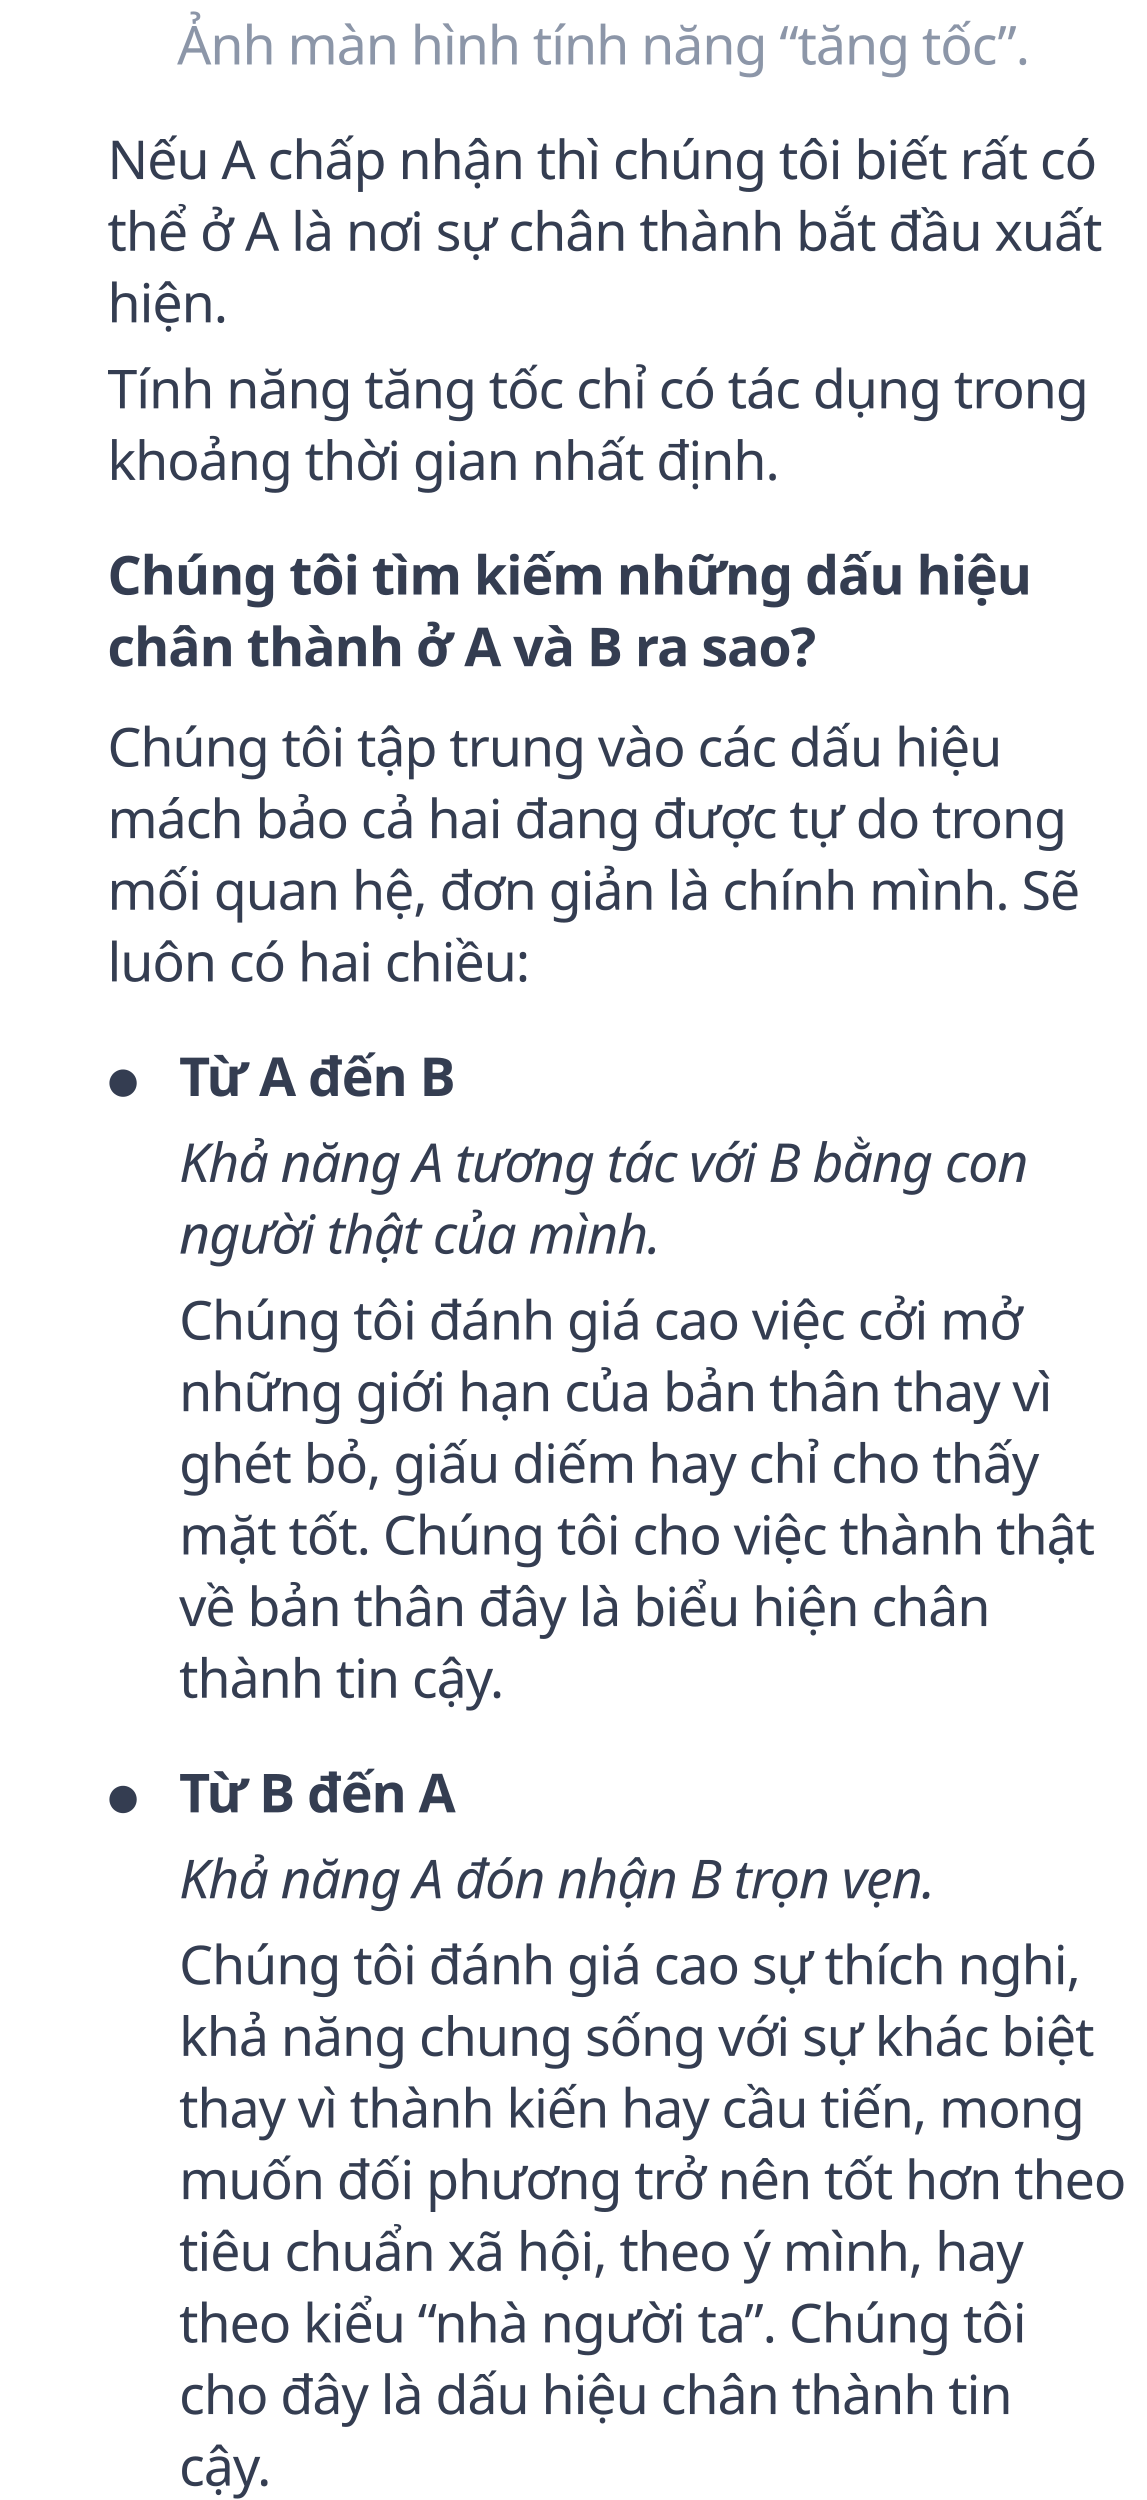
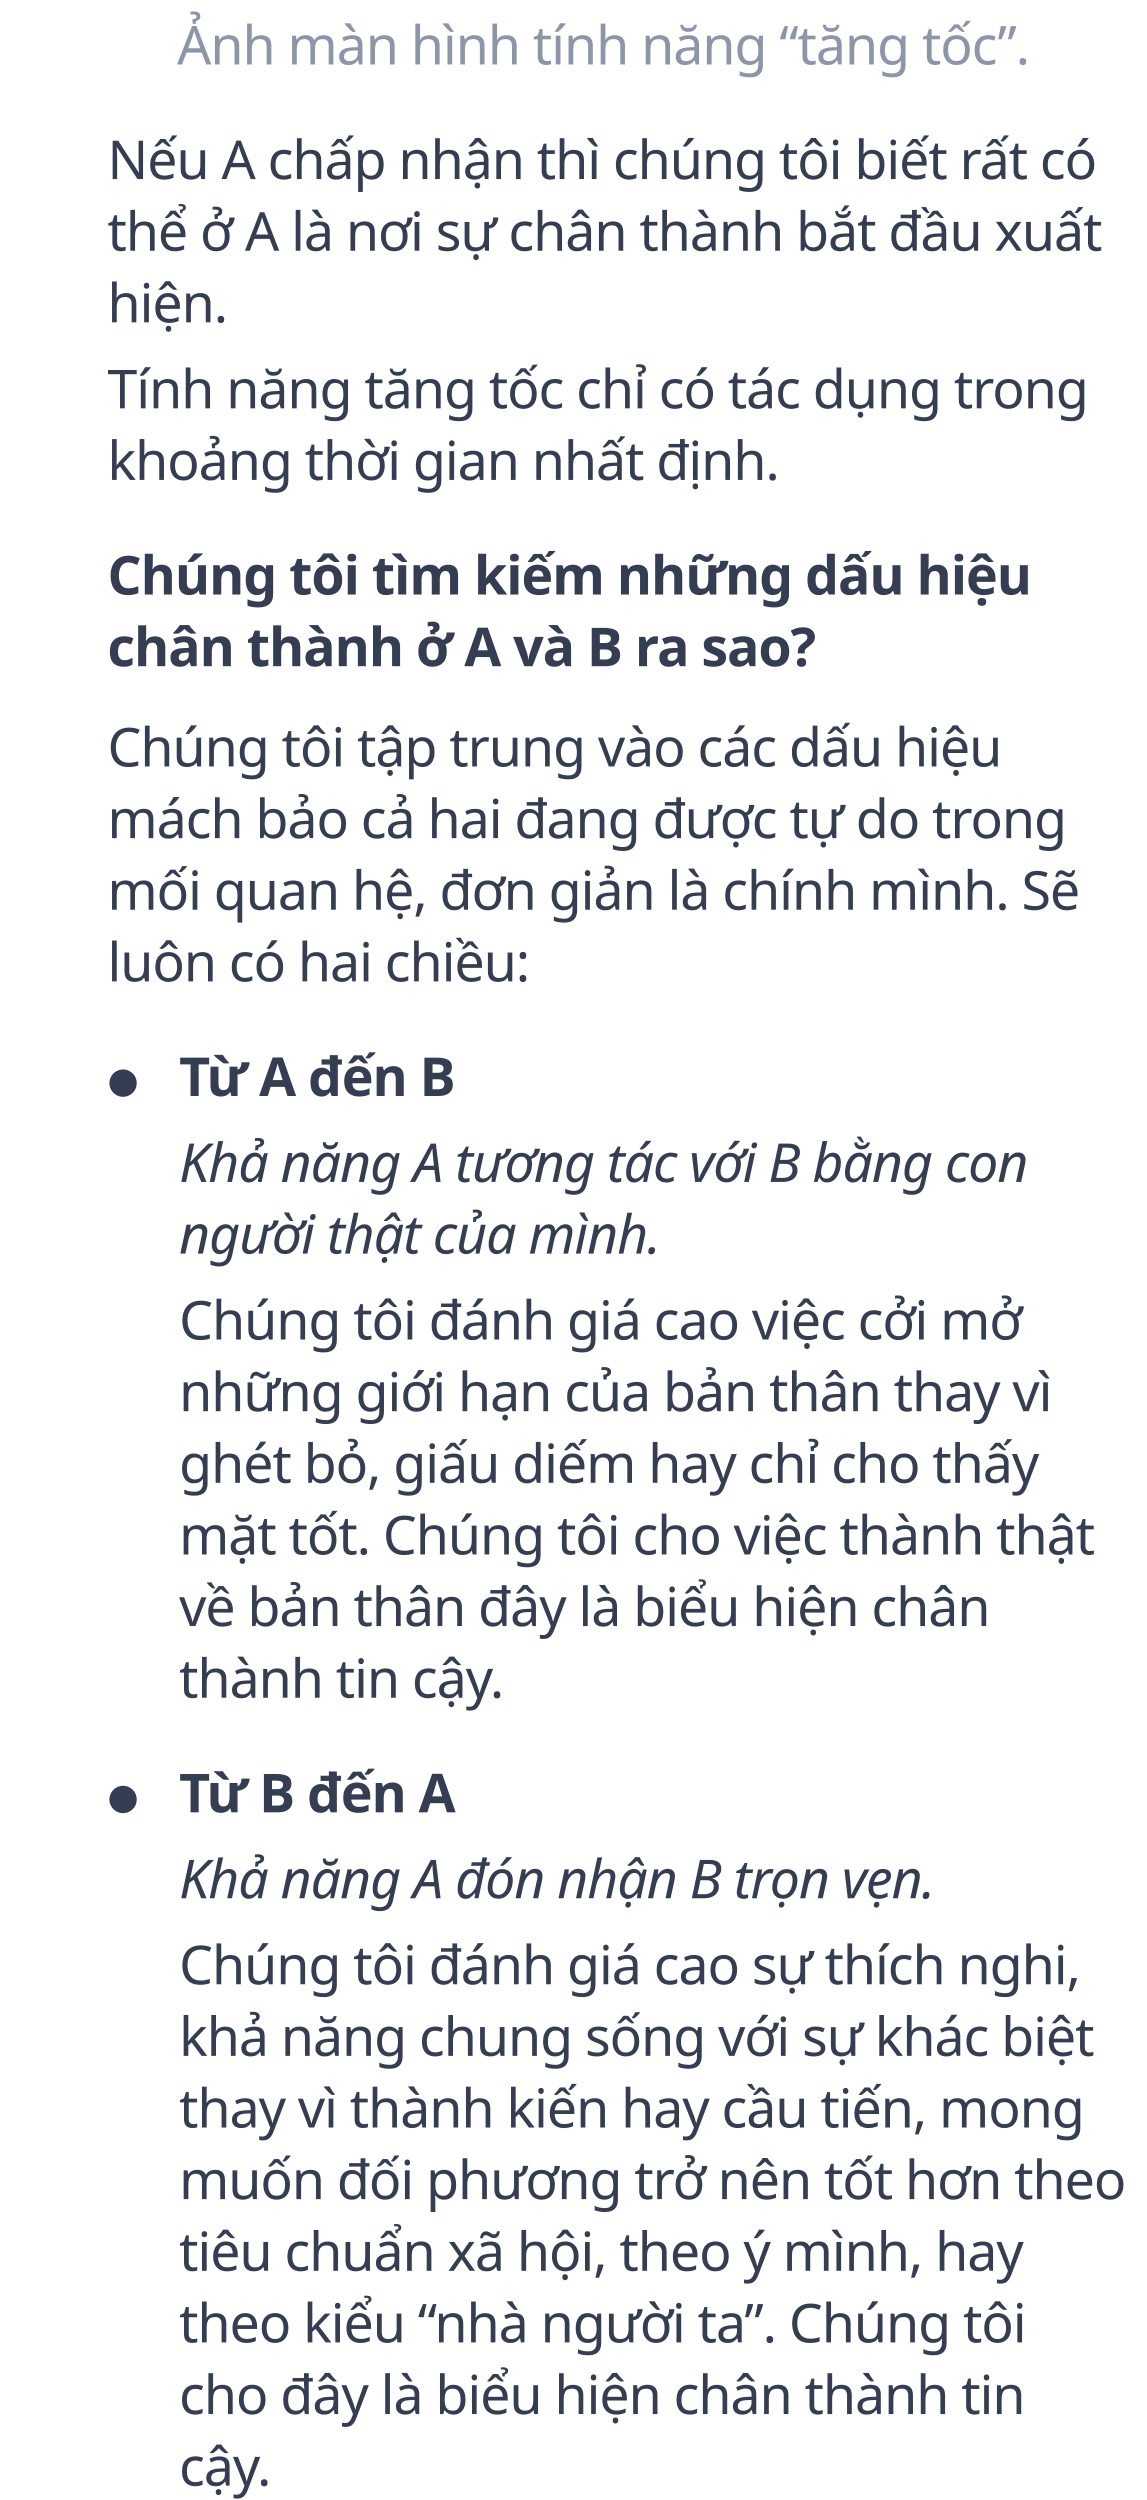
<svg xmlns="http://www.w3.org/2000/svg" width="320px" height="698px" viewBox="0 0 320 698" version="1.1">
  <g id="4" stroke="none" stroke-width="1" fill="none" fill-rule="evenodd">
    <g id="move" transform="translate(30, 7)">
      <text id="Ảnh-màn-hình-tính-nă" font-family="GMVDINPro, GMV DIN Pro" font-size="15" font-weight="normal" line-spacing="20" letter-spacing="-0.3" fill="#8C96A8">
        <tspan x="19.442" y="11">Ảnh màn hình tính năng “tăng tốc”.</tspan>
      </text>
      <text id="Nếu-A-chấp-nhận-thì" font-family="GMVDINPro, GMV DIN Pro" font-size="15" font-weight="normal" line-spacing="20" letter-spacing="-0.3" fill="#343D51">
        <tspan x="0" y="43">Nếu A chấp nhận thì chúng tôi biết rất có </tspan>
        <tspan x="0" y="63">thể ở A là nơi sự chân thành bắt đầu xuất </tspan>
        <tspan x="0" y="83">hiện.</tspan>
      </text>
      <text id="Tính-năng-tăng-tốc-c" font-family="GMVDINPro, GMV DIN Pro" font-size="15" font-weight="normal" line-spacing="20" letter-spacing="-0.3" fill="#343D51">
        <tspan x="0" y="107">Tính năng tăng tốc chỉ có tác dụng trong </tspan>
        <tspan x="0" y="127">khoảng thời gian nhất định.</tspan>
      </text>
      <text id="Chúng-tôi-tìm-kiếm-n" font-family="GMVDINPro-Black, GMV DIN Pro" font-size="15" font-style="expanded" font-weight="700" line-spacing="20" letter-spacing="-0.3" fill="#343D51">
        <tspan x="0" y="159">Chúng tôi tìm kiếm những dấu hiệu </tspan>
        <tspan x="0" y="179">chân thành ở A và B ra sao? </tspan>
      </text>
      <text id="Từ-A-đến-B" font-family="GMVDINPro-Black, GMV DIN Pro" font-size="15" font-style="expanded" font-weight="700" line-spacing="20" letter-spacing="-0.3" fill="#343D51">
        <tspan x="20" y="299">Từ A đến B</tspan>
      </text>
      <text id="Khả-năng-A-tương-tác" font-family="GMVDINPro-Italic, GMV DIN Pro" font-size="15" font-style="italic" font-weight="normal" line-spacing="20" letter-spacing="-0.3" fill="#343D51">
        <tspan x="20" y="323">Khả năng A tương tác với B bằng con </tspan>
        <tspan x="20" y="343">người thật của mình.</tspan>
      </text>
      <text id="Chúng-tôi-tập-trung" font-family="GMVDINPro, GMV DIN Pro" font-size="15" font-weight="normal" line-spacing="20" letter-spacing="-0.3" fill="#343D51">
        <tspan x="0" y="207">Chúng tôi tập trung vào các dấu hiệu </tspan>
        <tspan x="0" y="227">mách bảo cả hai đang được tự do trong </tspan>
        <tspan x="0" y="247">mối quan hệ, đơn giản là chính mình. Sẽ </tspan>
        <tspan x="0" y="267">luôn có hai chiều:</tspan>
      </text>
      <text id="Chúng-tôi-đánh-giá-c" font-family="GMVDINPro, GMV DIN Pro" font-size="15" font-weight="normal" line-spacing="20" letter-spacing="-0.3" fill="#343D51">
        <tspan x="20" y="367">Chúng tôi đánh giá cao việc cởi mở </tspan>
        <tspan x="20" y="387">những giới hạn của bản thân thay vì </tspan>
        <tspan x="20" y="407">ghét bỏ, giấu diếm hay chỉ cho thấy </tspan>
        <tspan x="20" y="427">mặt tốt. Chúng tôi cho việc thành thật </tspan>
        <tspan x="20" y="447">về bản thân đây là biểu hiện chân </tspan>
        <tspan x="20" y="467">thành tin cậy.</tspan>
      </text>
      <text id="●" font-family="GMVDINPro, GMV DIN Pro" font-size="10" font-weight="normal" line-spacing="18" letter-spacing="-0.2" fill="#343D51">
        <tspan x="0" y="298">●</tspan>
      </text>
      <text id="Từ-B-đến-A" font-family="GMVDINPro-Black, GMV DIN Pro" font-size="15" font-style="expanded" font-weight="700" line-spacing="20" letter-spacing="-0.3" fill="#343D51">
        <tspan x="20" y="499">Từ B đến A</tspan>
      </text>
      <text id="Khả-năng-A-đón-nhận" font-family="GMVDINPro-Italic, GMV DIN Pro" font-size="15" font-style="italic" font-weight="normal" line-spacing="20" letter-spacing="-0.3" fill="#343D51">
        <tspan x="20" y="523">Khả năng A đón nhận B trọn vẹn.</tspan>
      </text>
      <text id="Chúng-tôi-đánh-giá-c" font-family="GMVDINPro, GMV DIN Pro" font-size="15" font-weight="normal" line-spacing="20" letter-spacing="-0.3" fill="#343D51">
        <tspan x="20" y="547">Chúng tôi đánh giá cao sự thích nghi, </tspan>
        <tspan x="20" y="567">khả năng chung sống với sự khác biệt </tspan>
        <tspan x="20" y="587">thay vì thành kiến hay cầu tiến, mong </tspan>
        <tspan x="20" y="607">muốn đối phương trở nên tốt hơn theo </tspan>
        <tspan x="20" y="627">tiêu chuẩn xã hội, theo ý mình, hay </tspan>
        <tspan x="20" y="647">theo kiểu “nhà người ta”. Chúng tôi </tspan>
-         <tspan x="20" y="667">cho đây là dấu hiệu chân thành tin </tspan>
+         <tspan x="20" y="667">cho đây là biểu hiện chân thành tin </tspan>
        <tspan x="20" y="687">cậy.</tspan>
      </text>
      <text id="●" font-family="GMVDINPro, GMV DIN Pro" font-size="10" font-weight="normal" line-spacing="18" letter-spacing="-0.2" fill="#343D51">
        <tspan x="0" y="498">●</tspan>
      </text>
    </g>
  </g>
</svg>
